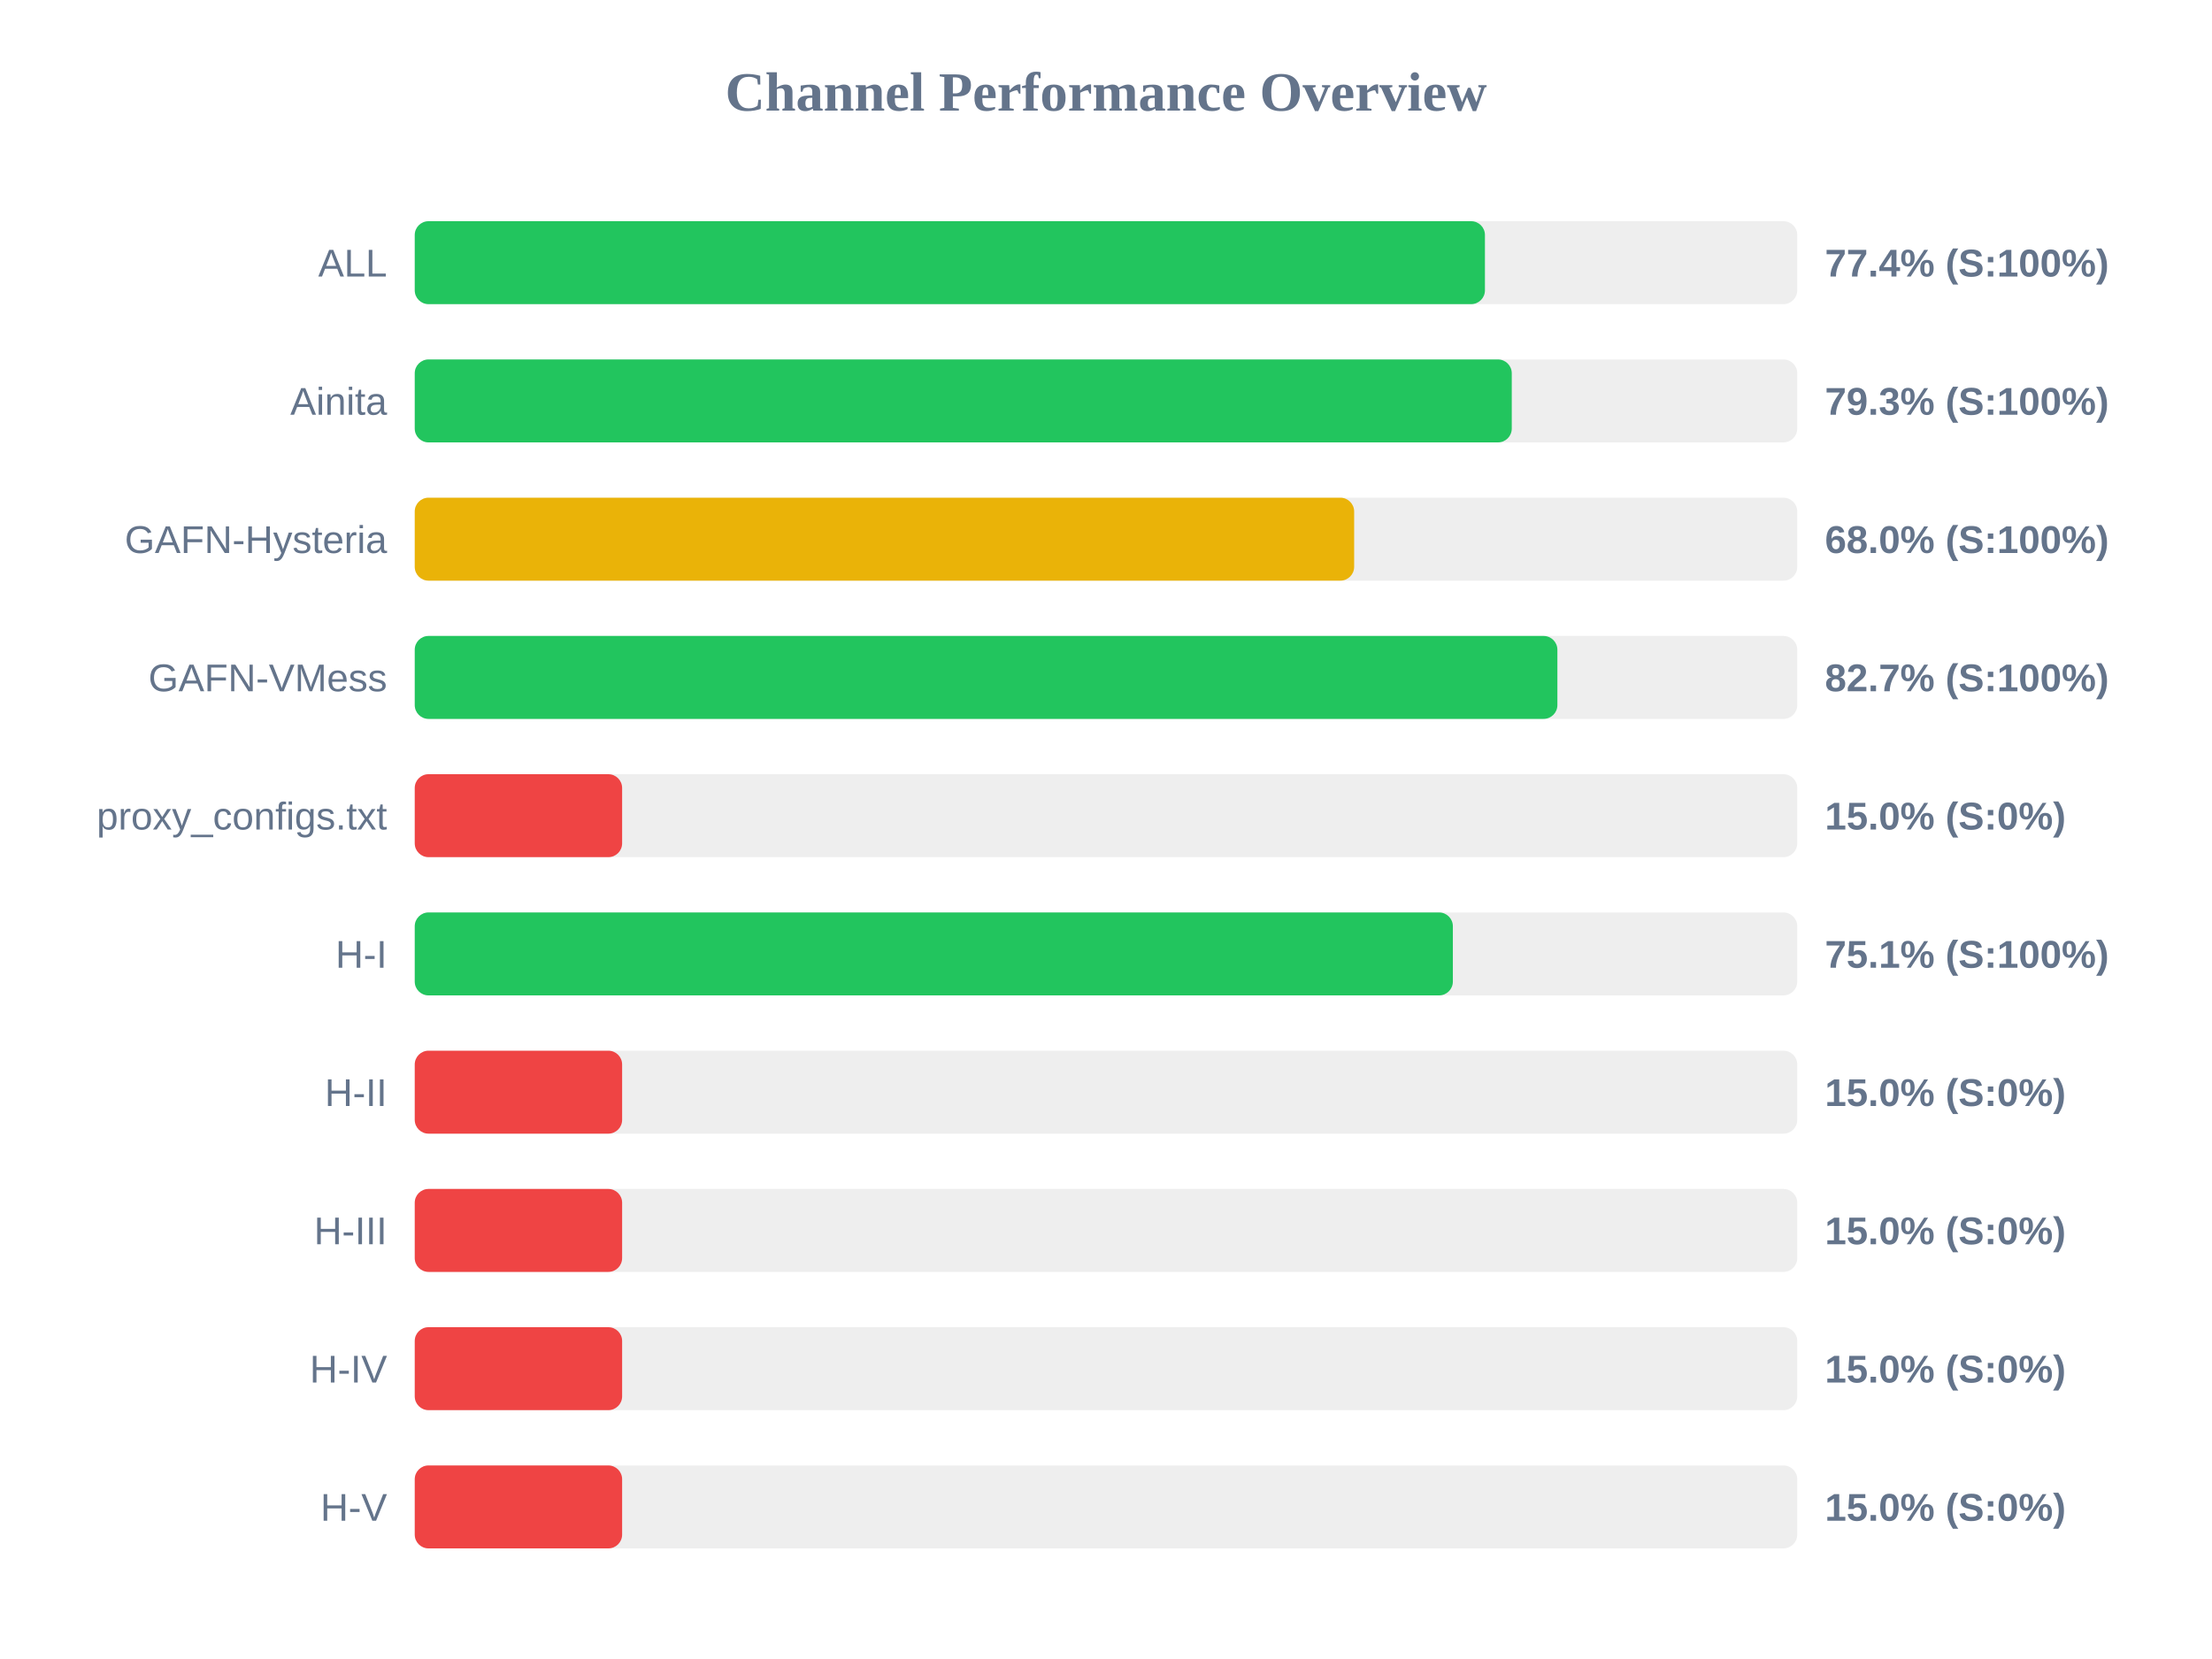
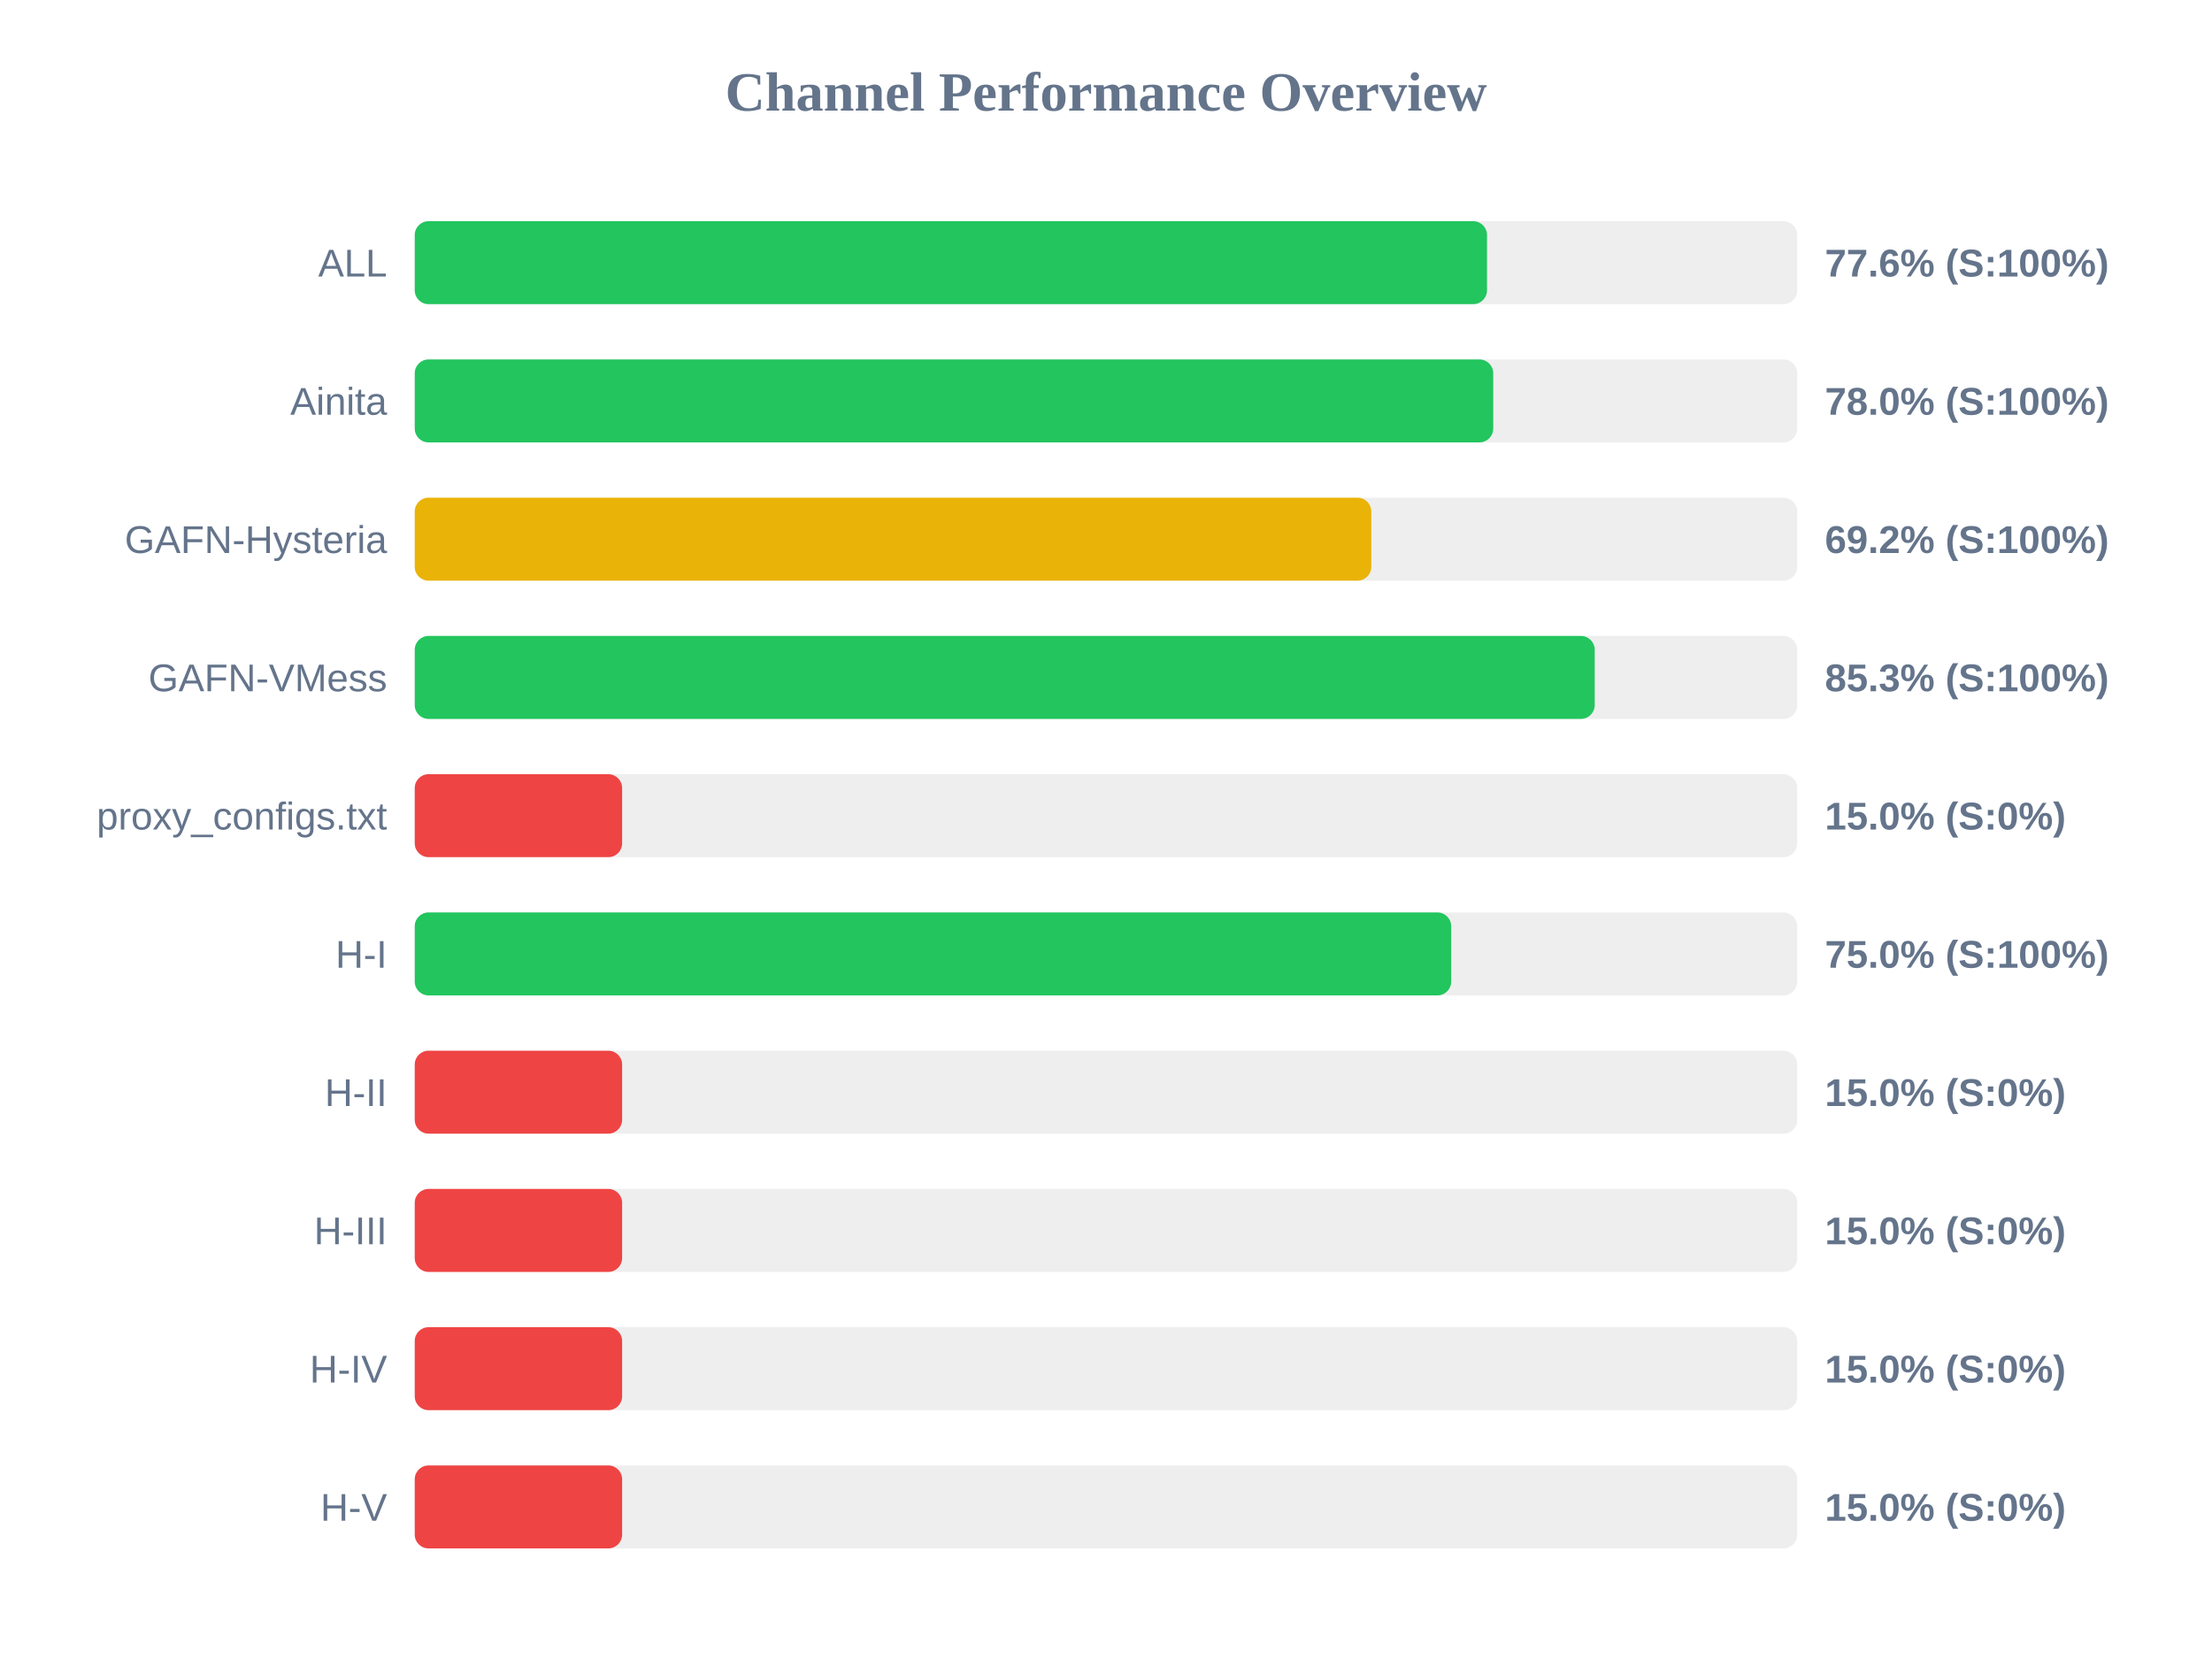
<svg xmlns="http://www.w3.org/2000/svg" width="800" height="600" version="1.1">
  <style>
        .row { font: 14px Arial; fill: #64748b; }
        .score { font: bold 14px Arial; fill: #64748b; }
    </style>
  <text x="400" y="40" text-anchor="middle" font-size="20px" font-weight="bold" fill="#64748b">Channel Performance Overview</text>
  <rect x="150" y="80" width="500" height="30" fill="#eee" rx="5" />
-   <rect x="150" y="80" width="387.05" height="30" fill="#22c55e" rx="5" />
+   <rect x="150" y="80" width="387.8" height="30" fill="#22c55e" rx="5" />
  <text x="140" y="100" text-anchor="end" class="row">ALL</text>
-   <text x="660" y="100" text-anchor="start" class="score">77.4% (S:100%)</text>
+   <text x="660" y="100" text-anchor="start" class="score">77.6% (S:100%)</text>
  <rect x="150" y="130" width="500" height="30" fill="#eee" rx="5" />
-   <rect x="150" y="130" width="396.75" height="30" fill="#22c55e" rx="5" />
+   <rect x="150" y="130" width="390.05" height="30" fill="#22c55e" rx="5" />
  <text x="140" y="150" text-anchor="end" class="row">Ainita</text>
-   <text x="660" y="150" text-anchor="start" class="score">79.3% (S:100%)</text>
+   <text x="660" y="150" text-anchor="start" class="score">78.0% (S:100%)</text>
  <rect x="150" y="180" width="500" height="30" fill="#eee" rx="5" />
-   <rect x="150" y="180" width="339.75" height="30" fill="#eab308" rx="5" />
+   <rect x="150" y="180" width="345.95" height="30" fill="#eab308" rx="5" />
  <text x="140" y="200" text-anchor="end" class="row">GAFN-Hysteria</text>
-   <text x="660" y="200" text-anchor="start" class="score">68.0% (S:100%)</text>
+   <text x="660" y="200" text-anchor="start" class="score">69.2% (S:100%)</text>
  <rect x="150" y="230" width="500" height="30" fill="#eee" rx="5" />
-   <rect x="150" y="230" width="413.25" height="30" fill="#22c55e" rx="5" />
+   <rect x="150" y="230" width="426.75" height="30" fill="#22c55e" rx="5" />
  <text x="140" y="250" text-anchor="end" class="row">GAFN-VMess</text>
-   <text x="660" y="250" text-anchor="start" class="score">82.7% (S:100%)</text>
+   <text x="660" y="250" text-anchor="start" class="score">85.3% (S:100%)</text>
  <rect x="150" y="280" width="500" height="30" fill="#eee" rx="5" />
  <rect x="150" y="280" width="75.0" height="30" fill="#ef4444" rx="5" />
  <text x="140" y="300" text-anchor="end" class="row">proxy_configs.txt</text>
  <text x="660" y="300" text-anchor="start" class="score">15.0% (S:0%)</text>
  <rect x="150" y="330" width="500" height="30" fill="#eee" rx="5" />
-   <rect x="150" y="330" width="375.45" height="30" fill="#22c55e" rx="5" />
+   <rect x="150" y="330" width="374.85" height="30" fill="#22c55e" rx="5" />
  <text x="140" y="350" text-anchor="end" class="row">H-I</text>
-   <text x="660" y="350" text-anchor="start" class="score">75.1% (S:100%)</text>
+   <text x="660" y="350" text-anchor="start" class="score">75.0% (S:100%)</text>
  <rect x="150" y="380" width="500" height="30" fill="#eee" rx="5" />
  <rect x="150" y="380" width="75.0" height="30" fill="#ef4444" rx="5" />
  <text x="140" y="400" text-anchor="end" class="row">H-II</text>
  <text x="660" y="400" text-anchor="start" class="score">15.0% (S:0%)</text>
  <rect x="150" y="430" width="500" height="30" fill="#eee" rx="5" />
  <rect x="150" y="430" width="75.0" height="30" fill="#ef4444" rx="5" />
  <text x="140" y="450" text-anchor="end" class="row">H-III</text>
  <text x="660" y="450" text-anchor="start" class="score">15.0% (S:0%)</text>
  <rect x="150" y="480" width="500" height="30" fill="#eee" rx="5" />
  <rect x="150" y="480" width="75.0" height="30" fill="#ef4444" rx="5" />
  <text x="140" y="500" text-anchor="end" class="row">H-IV</text>
  <text x="660" y="500" text-anchor="start" class="score">15.0% (S:0%)</text>
  <rect x="150" y="530" width="500" height="30" fill="#eee" rx="5" />
  <rect x="150" y="530" width="75.0" height="30" fill="#ef4444" rx="5" />
  <text x="140" y="550" text-anchor="end" class="row">H-V</text>
  <text x="660" y="550" text-anchor="start" class="score">15.0% (S:0%)</text>
</svg>
